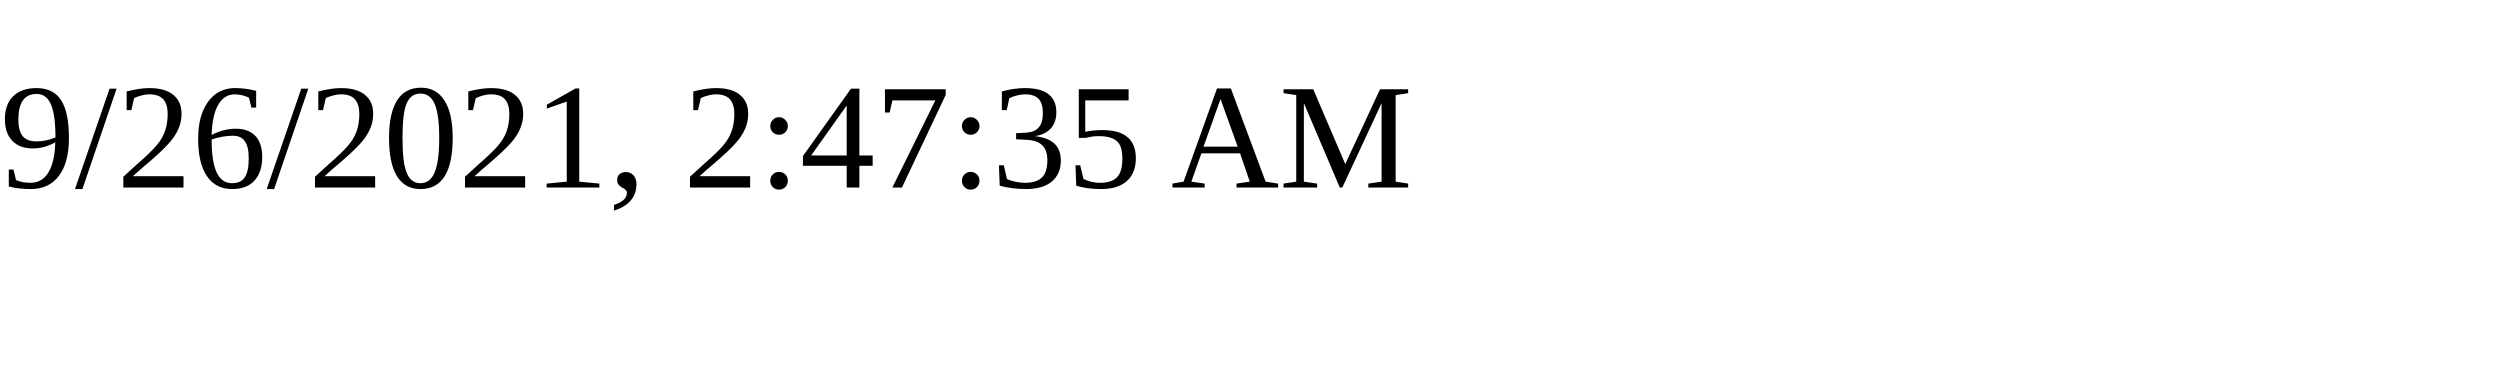
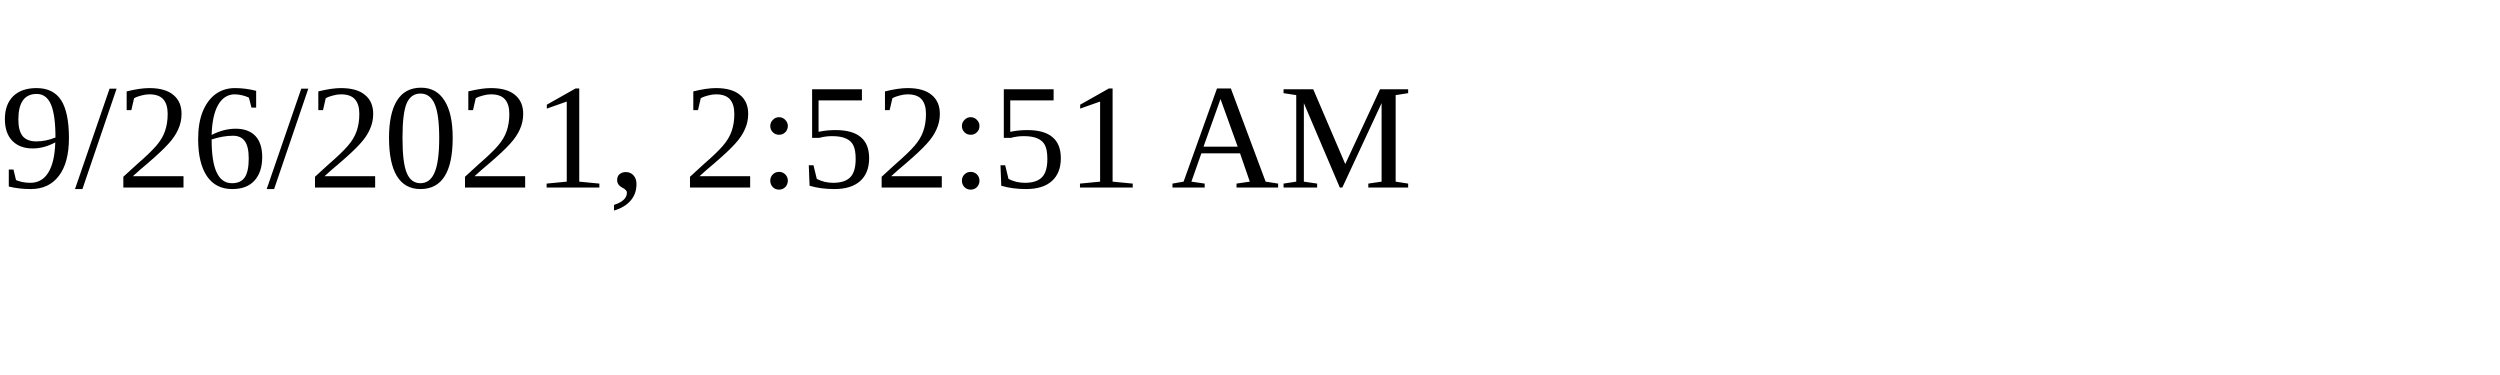
<svg xmlns="http://www.w3.org/2000/svg" height="30" width="200">
-   <text x="0" y="15">9/26/2021, 2:47:35 AM</text>
+   <text x="0" y="15">9/26/2021, 2:52:51 AM</text>
</svg>
